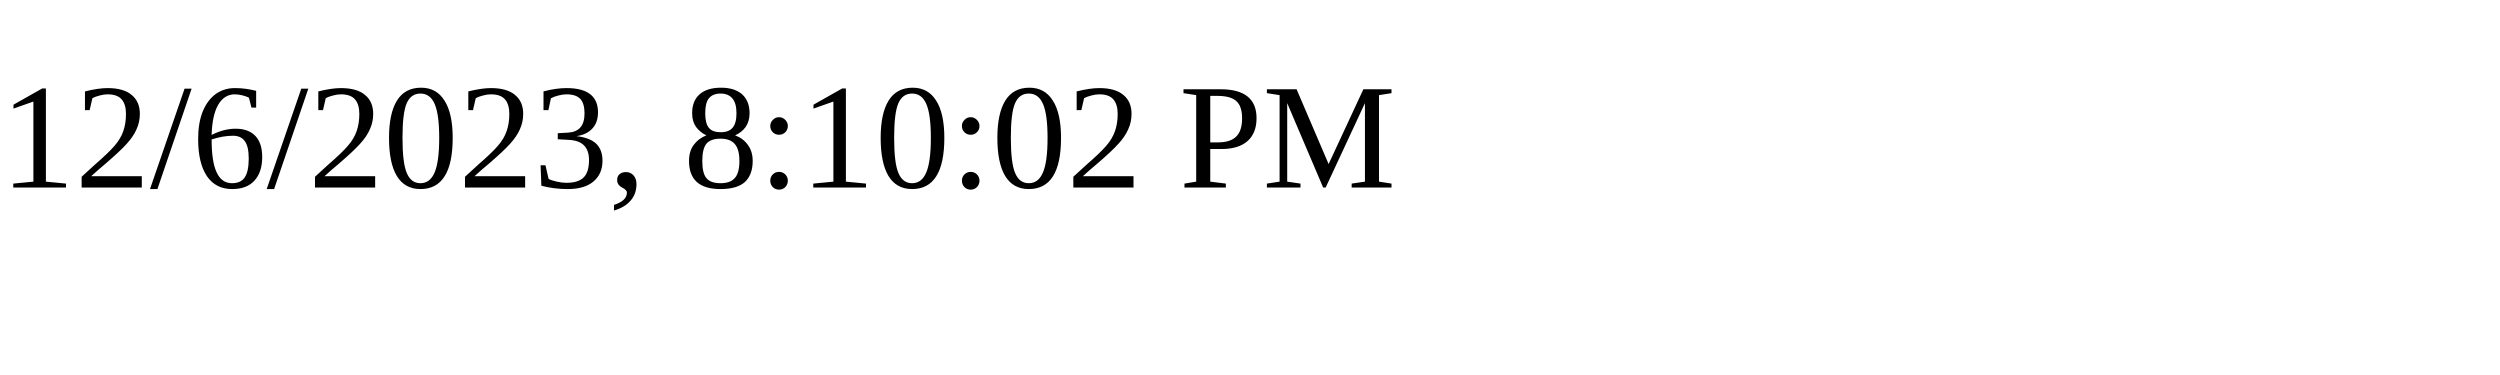
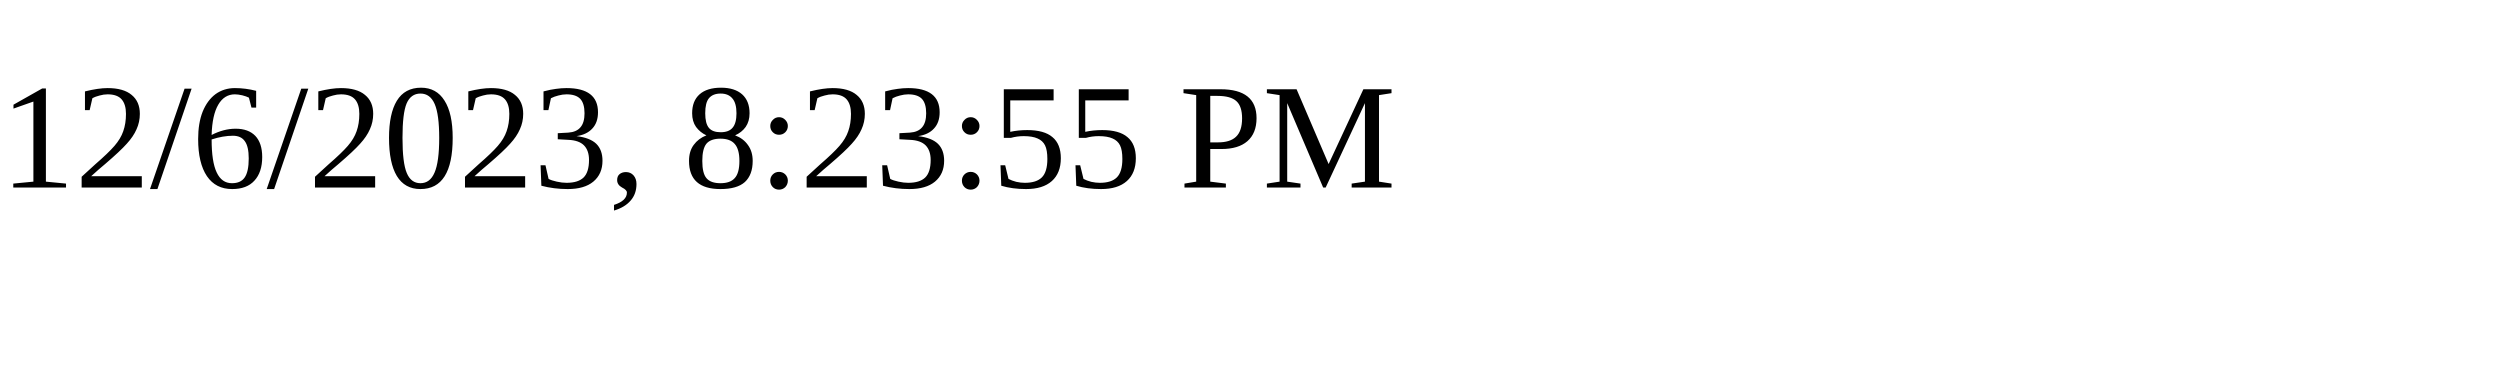
<svg xmlns="http://www.w3.org/2000/svg" height="30" width="200">
-   <text x="0" y="15">12/6/2023, 8:10:02 PM</text>
+   <text x="0" y="15">12/6/2023, 8:23:55 PM</text>
</svg>
